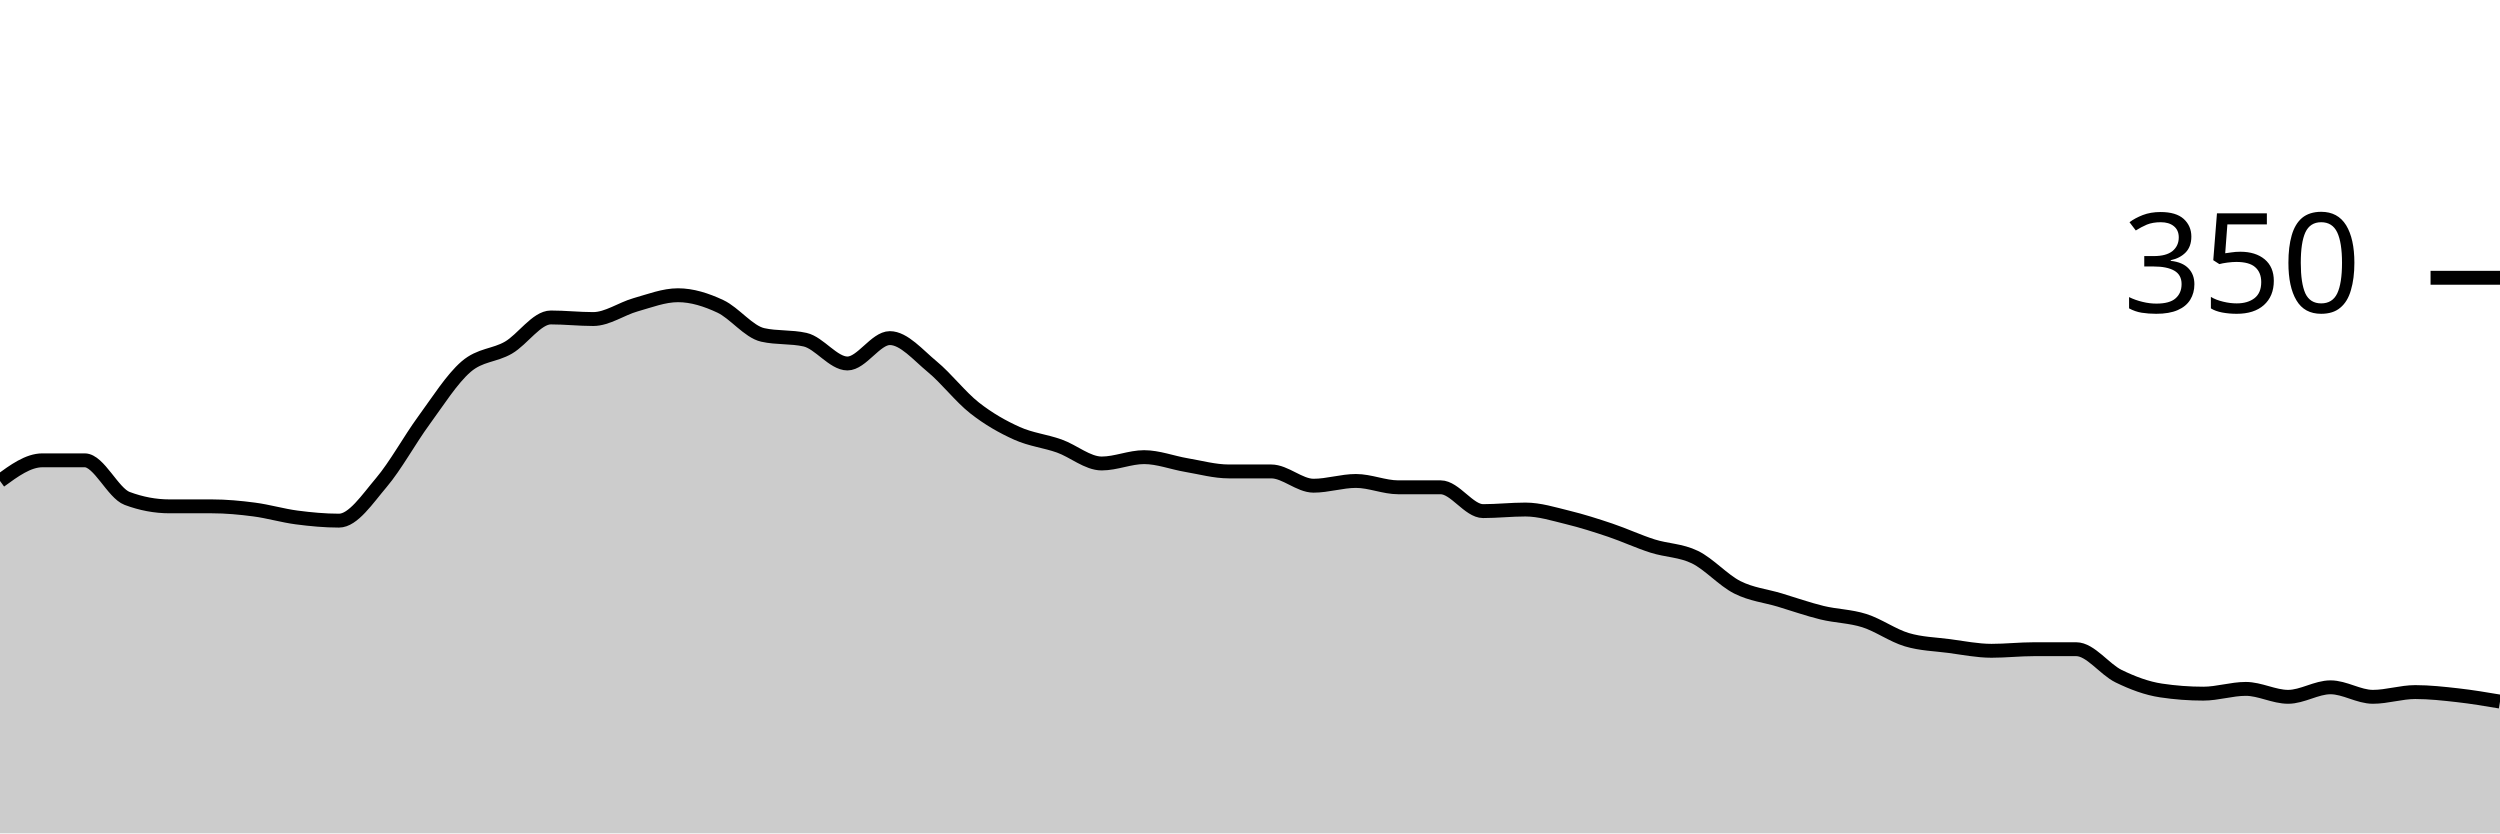
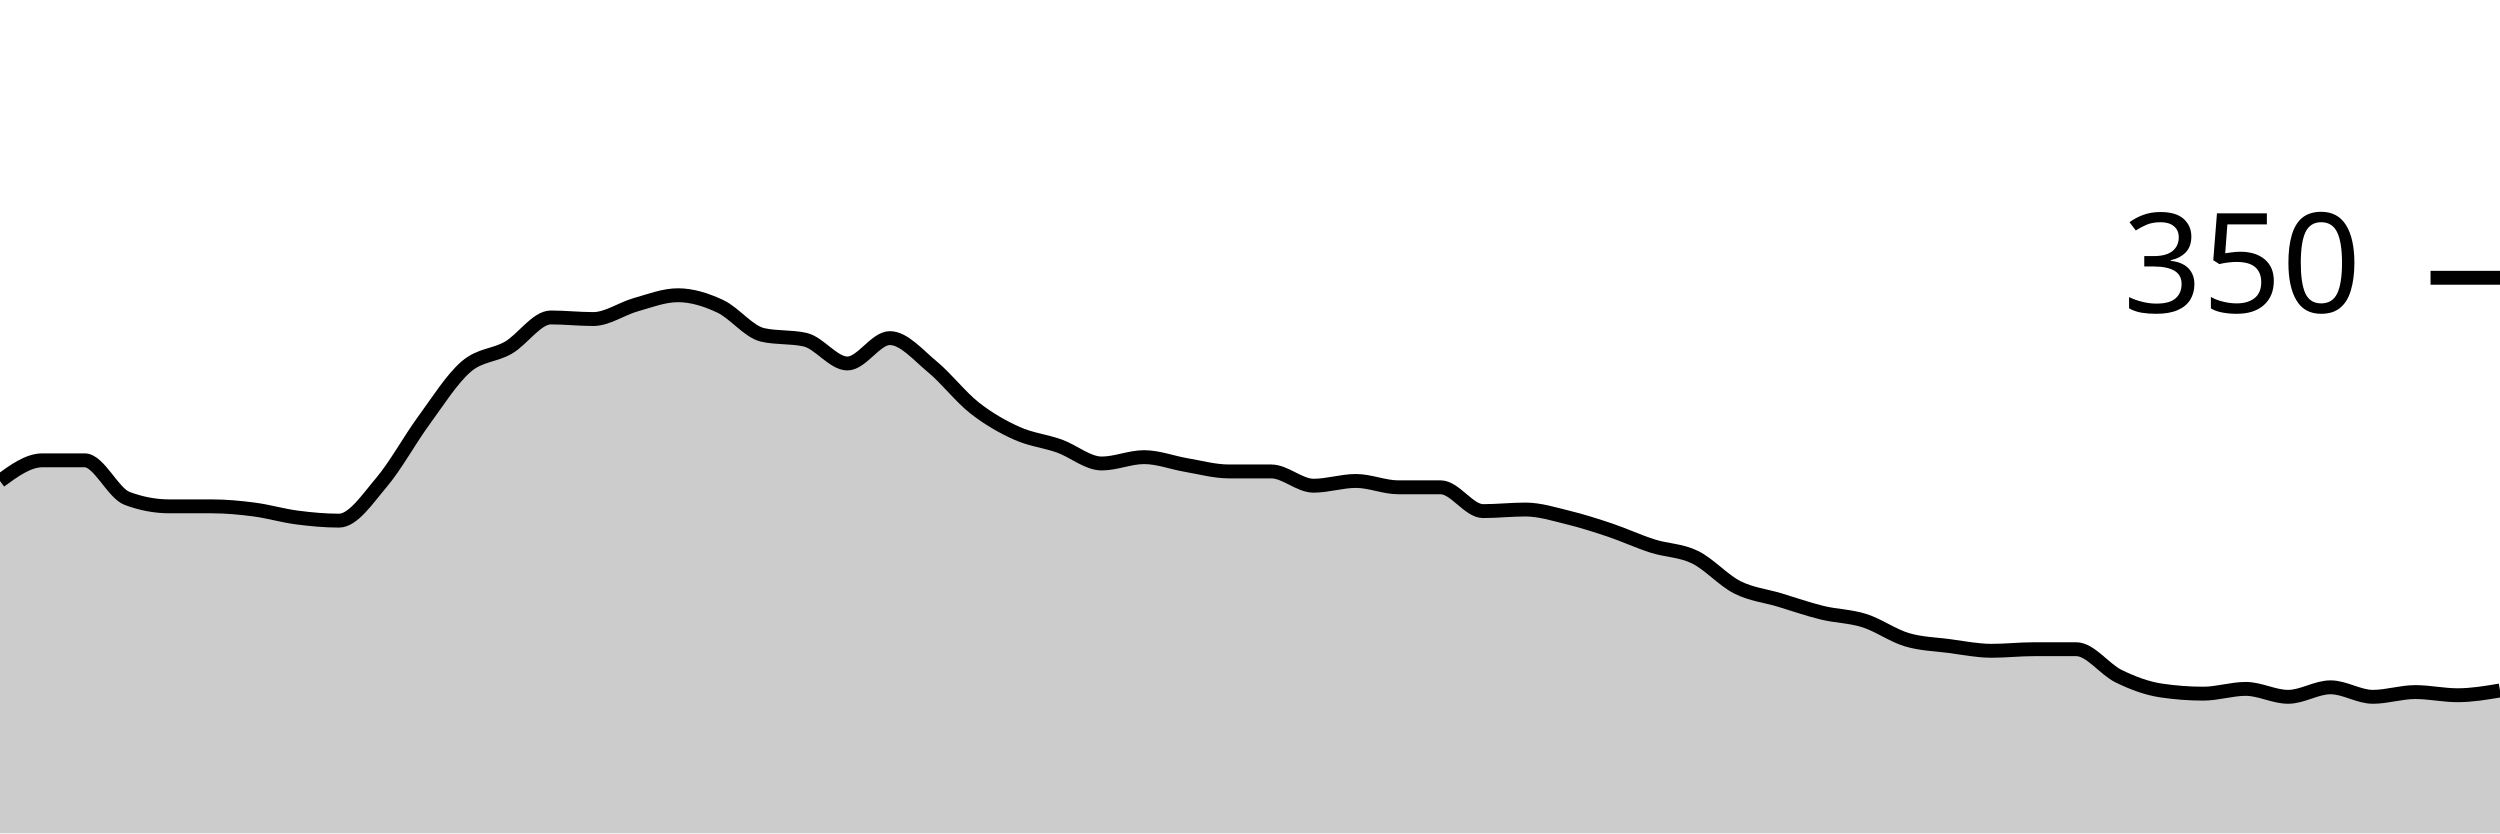
<svg xmlns="http://www.w3.org/2000/svg" viewBox="0 0 180 60">
  <g transform="translate(0,20)">
-     <path class="area" fill="rgba(0, 0, 0, 0.2)" d="M0,14.629C1.017,13.886,2.034,13.143,3.051,13.143C4.068,13.143,5.085,13.143,6.102,13.143C7.119,13.143,8.136,15.505,9.153,15.886C10.169,16.267,11.186,16.457,12.203,16.457C13.22,16.457,14.237,16.457,15.254,16.457C16.271,16.457,17.288,16.552,18.305,16.686C19.322,16.819,20.339,17.124,21.356,17.257C22.373,17.39,23.39,17.486,24.407,17.486C25.424,17.486,26.441,15.943,27.458,14.743C28.475,13.543,29.492,11.676,30.508,10.286C31.525,8.895,32.542,7.276,33.559,6.4C34.576,5.524,35.593,5.619,36.61,5.029C37.627,4.438,38.644,2.857,39.661,2.857C40.678,2.857,41.695,2.971,42.712,2.971C43.729,2.971,44.746,2.229,45.763,1.943C46.78,1.657,47.797,1.257,48.814,1.257C49.831,1.257,50.847,1.581,51.864,2.057C52.881,2.533,53.898,3.886,54.915,4.114C55.932,4.343,56.949,4.229,57.966,4.457C58.983,4.686,60,6.171,61.017,6.171C62.034,6.171,63.051,4.343,64.068,4.343C65.085,4.343,66.102,5.562,67.119,6.4C68.136,7.238,69.153,8.571,70.169,9.371C71.186,10.171,72.203,10.743,73.22,11.2C74.237,11.657,75.254,11.752,76.271,12.114C77.288,12.476,78.305,13.371,79.322,13.371C80.339,13.371,81.356,12.914,82.373,12.914C83.39,12.914,84.407,13.314,85.424,13.486C86.441,13.657,87.458,13.943,88.475,13.943C89.492,13.943,90.508,13.943,91.525,13.943C92.542,13.943,93.559,14.971,94.576,14.971C95.593,14.971,96.61,14.629,97.627,14.629C98.644,14.629,99.661,15.086,100.678,15.086C101.695,15.086,102.712,15.086,103.729,15.086C104.746,15.086,105.763,16.8,106.78,16.8C107.797,16.8,108.814,16.686,109.831,16.686C110.847,16.686,111.864,17.01,112.881,17.257C113.898,17.505,114.915,17.829,115.932,18.171C116.949,18.514,117.966,18.99,118.983,19.314C120,19.638,121.017,19.619,122.034,20.114C123.051,20.61,124.068,21.771,125.085,22.286C126.102,22.8,127.119,22.895,128.136,23.2C129.153,23.505,130.169,23.867,131.186,24.114C132.203,24.362,133.22,24.362,134.237,24.686C135.254,25.01,136.271,25.752,137.288,26.057C138.305,26.362,139.322,26.381,140.339,26.514C141.356,26.648,142.373,26.857,143.39,26.857C144.407,26.857,145.424,26.743,146.441,26.743C147.458,26.743,148.475,26.743,149.492,26.743C150.508,26.743,151.525,28.19,152.542,28.686C153.559,29.181,154.576,29.562,155.593,29.714C156.61,29.867,157.627,29.943,158.644,29.943C159.661,29.943,160.678,29.6,161.695,29.6C162.712,29.6,163.729,30.171,164.746,30.171C165.763,30.171,166.78,29.486,167.797,29.486C168.814,29.486,169.831,30.171,170.847,30.171C171.864,30.171,172.881,29.829,173.898,29.829C174.915,29.829,175.932,29.943,176.949,30.057C177.966,30.171,178.983,30.343,180,30.514L180,40C178.983,40,177.966,40,176.949,40C175.932,40,174.915,40,173.898,40C172.881,40,171.864,40,170.847,40C169.831,40,168.814,40,167.797,40C166.78,40,165.763,40,164.746,40C163.729,40,162.712,40,161.695,40C160.678,40,159.661,40,158.644,40C157.627,40,156.61,40,155.593,40C154.576,40,153.559,40,152.542,40C151.525,40,150.508,40,149.492,40C148.475,40,147.458,40,146.441,40C145.424,40,144.407,40,143.39,40C142.373,40,141.356,40,140.339,40C139.322,40,138.305,40,137.288,40C136.271,40,135.254,40,134.237,40C133.22,40,132.203,40,131.186,40C130.169,40,129.153,40,128.136,40C127.119,40,126.102,40,125.085,40C124.068,40,123.051,40,122.034,40C121.017,40,120,40,118.983,40C117.966,40,116.949,40,115.932,40C114.915,40,113.898,40,112.881,40C111.864,40,110.847,40,109.831,40C108.814,40,107.797,40,106.78,40C105.763,40,104.746,40,103.729,40C102.712,40,101.695,40,100.678,40C99.661,40,98.644,40,97.627,40C96.61,40,95.593,40,94.576,40C93.559,40,92.542,40,91.525,40C90.508,40,89.492,40,88.475,40C87.458,40,86.441,40,85.424,40C84.407,40,83.39,40,82.373,40C81.356,40,80.339,40,79.322,40C78.305,40,77.288,40,76.271,40C75.254,40,74.237,40,73.22,40C72.203,40,71.186,40,70.169,40C69.153,40,68.136,40,67.119,40C66.102,40,65.085,40,64.068,40C63.051,40,62.034,40,61.017,40C60,40,58.983,40,57.966,40C56.949,40,55.932,40,54.915,40C53.898,40,52.881,40,51.864,40C50.847,40,49.831,40,48.814,40C47.797,40,46.78,40,45.763,40C44.746,40,43.729,40,42.712,40C41.695,40,40.678,40,39.661,40C38.644,40,37.627,40,36.61,40C35.593,40,34.576,40,33.559,40C32.542,40,31.525,40,30.508,40C29.492,40,28.475,40,27.458,40C26.441,40,25.424,40,24.407,40C23.39,40,22.373,40,21.356,40C20.339,40,19.322,40,18.305,40C17.288,40,16.271,40,15.254,40C14.237,40,13.22,40,12.203,40C11.186,40,10.169,40,9.153,40C8.136,40,7.119,40,6.102,40C5.085,40,4.068,40,3.051,40C2.034,40,1.017,40,0,40Z" />
-     <path class="line" stroke="black" fill="none" d="M0,14.629C1.017,13.886,2.034,13.143,3.051,13.143C4.068,13.143,5.085,13.143,6.102,13.143C7.119,13.143,8.136,15.505,9.153,15.886C10.169,16.267,11.186,16.457,12.203,16.457C13.22,16.457,14.237,16.457,15.254,16.457C16.271,16.457,17.288,16.552,18.305,16.686C19.322,16.819,20.339,17.124,21.356,17.257C22.373,17.39,23.39,17.486,24.407,17.486C25.424,17.486,26.441,15.943,27.458,14.743C28.475,13.543,29.492,11.676,30.508,10.286C31.525,8.895,32.542,7.276,33.559,6.4C34.576,5.524,35.593,5.619,36.61,5.029C37.627,4.438,38.644,2.857,39.661,2.857C40.678,2.857,41.695,2.971,42.712,2.971C43.729,2.971,44.746,2.229,45.763,1.943C46.78,1.657,47.797,1.257,48.814,1.257C49.831,1.257,50.847,1.581,51.864,2.057C52.881,2.533,53.898,3.886,54.915,4.114C55.932,4.343,56.949,4.229,57.966,4.457C58.983,4.686,60,6.171,61.017,6.171C62.034,6.171,63.051,4.343,64.068,4.343C65.085,4.343,66.102,5.562,67.119,6.4C68.136,7.238,69.153,8.571,70.169,9.371C71.186,10.171,72.203,10.743,73.22,11.2C74.237,11.657,75.254,11.752,76.271,12.114C77.288,12.476,78.305,13.371,79.322,13.371C80.339,13.371,81.356,12.914,82.373,12.914C83.39,12.914,84.407,13.314,85.424,13.486C86.441,13.657,87.458,13.943,88.475,13.943C89.492,13.943,90.508,13.943,91.525,13.943C92.542,13.943,93.559,14.971,94.576,14.971C95.593,14.971,96.61,14.629,97.627,14.629C98.644,14.629,99.661,15.086,100.678,15.086C101.695,15.086,102.712,15.086,103.729,15.086C104.746,15.086,105.763,16.8,106.78,16.8C107.797,16.8,108.814,16.686,109.831,16.686C110.847,16.686,111.864,17.01,112.881,17.257C113.898,17.505,114.915,17.829,115.932,18.171C116.949,18.514,117.966,18.99,118.983,19.314C120,19.638,121.017,19.619,122.034,20.114C123.051,20.61,124.068,21.771,125.085,22.286C126.102,22.8,127.119,22.895,128.136,23.2C129.153,23.505,130.169,23.867,131.186,24.114C132.203,24.362,133.22,24.362,134.237,24.686C135.254,25.01,136.271,25.752,137.288,26.057C138.305,26.362,139.322,26.381,140.339,26.514C141.356,26.648,142.373,26.857,143.39,26.857C144.407,26.857,145.424,26.743,146.441,26.743C147.458,26.743,148.475,26.743,149.492,26.743C150.508,26.743,151.525,28.19,152.542,28.686C153.559,29.181,154.576,29.562,155.593,29.714C156.61,29.867,157.627,29.943,158.644,29.943C159.661,29.943,160.678,29.6,161.695,29.6C162.712,29.6,163.729,30.171,164.746,30.171C165.763,30.171,166.78,29.486,167.797,29.486C168.814,29.486,169.831,30.171,170.847,30.171C171.864,30.171,172.881,29.829,173.898,29.829C174.915,29.829,175.932,29.943,176.949,30.057C177.966,30.171,178.983,30.343,180,30.514" />
+     <path class="area" fill="rgba(0, 0, 0, 0.2)" d="M0,14.629C1.017,13.886,2.034,13.143,3.051,13.143C4.068,13.143,5.085,13.143,6.102,13.143C7.119,13.143,8.136,15.505,9.153,15.886C10.169,16.267,11.186,16.457,12.203,16.457C13.22,16.457,14.237,16.457,15.254,16.457C16.271,16.457,17.288,16.552,18.305,16.686C19.322,16.819,20.339,17.124,21.356,17.257C22.373,17.39,23.39,17.486,24.407,17.486C25.424,17.486,26.441,15.943,27.458,14.743C28.475,13.543,29.492,11.676,30.508,10.286C31.525,8.895,32.542,7.276,33.559,6.4C34.576,5.524,35.593,5.619,36.61,5.029C37.627,4.438,38.644,2.857,39.661,2.857C40.678,2.857,41.695,2.971,42.712,2.971C43.729,2.971,44.746,2.229,45.763,1.943C46.78,1.657,47.797,1.257,48.814,1.257C49.831,1.257,50.847,1.581,51.864,2.057C52.881,2.533,53.898,3.886,54.915,4.114C55.932,4.343,56.949,4.229,57.966,4.457C58.983,4.686,60,6.171,61.017,6.171C62.034,6.171,63.051,4.343,64.068,4.343C65.085,4.343,66.102,5.562,67.119,6.4C68.136,7.238,69.153,8.571,70.169,9.371C71.186,10.171,72.203,10.743,73.22,11.2C74.237,11.657,75.254,11.752,76.271,12.114C77.288,12.476,78.305,13.371,79.322,13.371C80.339,13.371,81.356,12.914,82.373,12.914C83.39,12.914,84.407,13.314,85.424,13.486C86.441,13.657,87.458,13.943,88.475,13.943C89.492,13.943,90.508,13.943,91.525,13.943C92.542,13.943,93.559,14.971,94.576,14.971C95.593,14.971,96.61,14.629,97.627,14.629C98.644,14.629,99.661,15.086,100.678,15.086C101.695,15.086,102.712,15.086,103.729,15.086C104.746,15.086,105.763,16.8,106.78,16.8C107.797,16.8,108.814,16.686,109.831,16.686C110.847,16.686,111.864,17.01,112.881,17.257C113.898,17.505,114.915,17.829,115.932,18.171C116.949,18.514,117.966,18.99,118.983,19.314C120,19.638,121.017,19.619,122.034,20.114C123.051,20.61,124.068,21.771,125.085,22.286C126.102,22.8,127.119,22.895,128.136,23.2C129.153,23.505,130.169,23.867,131.186,24.114C132.203,24.362,133.22,24.362,134.237,24.686C135.254,25.01,136.271,25.752,137.288,26.057C138.305,26.362,139.322,26.381,140.339,26.514C141.356,26.648,142.373,26.857,143.39,26.857C144.407,26.857,145.424,26.743,146.441,26.743C147.458,26.743,148.475,26.743,149.492,26.743C150.508,26.743,151.525,28.19,152.542,28.686C153.559,29.181,154.576,29.562,155.593,29.714C156.61,29.867,157.627,29.943,158.644,29.943C159.661,29.943,160.678,29.6,161.695,29.6C162.712,29.6,163.729,30.171,164.746,30.171C165.763,30.171,166.78,29.486,167.797,29.486C168.814,29.486,169.831,30.171,170.847,30.171C171.864,30.171,172.881,29.829,173.898,29.829C174.915,29.829,175.932,30.057,176.949,30.057C177.966,30.057,178.983,29.886,180,29.714L180,40C178.983,40,177.966,40,176.949,40C175.932,40,174.915,40,173.898,40C172.881,40,171.864,40,170.847,40C169.831,40,168.814,40,167.797,40C166.78,40,165.763,40,164.746,40C163.729,40,162.712,40,161.695,40C160.678,40,159.661,40,158.644,40C157.627,40,156.61,40,155.593,40C154.576,40,153.559,40,152.542,40C151.525,40,150.508,40,149.492,40C148.475,40,147.458,40,146.441,40C145.424,40,144.407,40,143.39,40C142.373,40,141.356,40,140.339,40C139.322,40,138.305,40,137.288,40C136.271,40,135.254,40,134.237,40C133.22,40,132.203,40,131.186,40C130.169,40,129.153,40,128.136,40C127.119,40,126.102,40,125.085,40C124.068,40,123.051,40,122.034,40C121.017,40,120,40,118.983,40C117.966,40,116.949,40,115.932,40C114.915,40,113.898,40,112.881,40C111.864,40,110.847,40,109.831,40C108.814,40,107.797,40,106.78,40C105.763,40,104.746,40,103.729,40C102.712,40,101.695,40,100.678,40C99.661,40,98.644,40,97.627,40C96.61,40,95.593,40,94.576,40C93.559,40,92.542,40,91.525,40C90.508,40,89.492,40,88.475,40C87.458,40,86.441,40,85.424,40C84.407,40,83.39,40,82.373,40C81.356,40,80.339,40,79.322,40C78.305,40,77.288,40,76.271,40C75.254,40,74.237,40,73.22,40C72.203,40,71.186,40,70.169,40C69.153,40,68.136,40,67.119,40C66.102,40,65.085,40,64.068,40C63.051,40,62.034,40,61.017,40C60,40,58.983,40,57.966,40C56.949,40,55.932,40,54.915,40C53.898,40,52.881,40,51.864,40C50.847,40,49.831,40,48.814,40C47.797,40,46.78,40,45.763,40C44.746,40,43.729,40,42.712,40C41.695,40,40.678,40,39.661,40C38.644,40,37.627,40,36.61,40C35.593,40,34.576,40,33.559,40C32.542,40,31.525,40,30.508,40C29.492,40,28.475,40,27.458,40C26.441,40,25.424,40,24.407,40C23.39,40,22.373,40,21.356,40C20.339,40,19.322,40,18.305,40C17.288,40,16.271,40,15.254,40C14.237,40,13.22,40,12.203,40C11.186,40,10.169,40,9.153,40C8.136,40,7.119,40,6.102,40C5.085,40,4.068,40,3.051,40C2.034,40,1.017,40,0,40Z" />
+     <path class="line" stroke="black" fill="none" d="M0,14.629C1.017,13.886,2.034,13.143,3.051,13.143C4.068,13.143,5.085,13.143,6.102,13.143C7.119,13.143,8.136,15.505,9.153,15.886C10.169,16.267,11.186,16.457,12.203,16.457C13.22,16.457,14.237,16.457,15.254,16.457C16.271,16.457,17.288,16.552,18.305,16.686C19.322,16.819,20.339,17.124,21.356,17.257C22.373,17.39,23.39,17.486,24.407,17.486C25.424,17.486,26.441,15.943,27.458,14.743C28.475,13.543,29.492,11.676,30.508,10.286C31.525,8.895,32.542,7.276,33.559,6.4C34.576,5.524,35.593,5.619,36.61,5.029C37.627,4.438,38.644,2.857,39.661,2.857C40.678,2.857,41.695,2.971,42.712,2.971C43.729,2.971,44.746,2.229,45.763,1.943C46.78,1.657,47.797,1.257,48.814,1.257C49.831,1.257,50.847,1.581,51.864,2.057C52.881,2.533,53.898,3.886,54.915,4.114C55.932,4.343,56.949,4.229,57.966,4.457C58.983,4.686,60,6.171,61.017,6.171C62.034,6.171,63.051,4.343,64.068,4.343C65.085,4.343,66.102,5.562,67.119,6.4C68.136,7.238,69.153,8.571,70.169,9.371C71.186,10.171,72.203,10.743,73.22,11.2C74.237,11.657,75.254,11.752,76.271,12.114C77.288,12.476,78.305,13.371,79.322,13.371C80.339,13.371,81.356,12.914,82.373,12.914C83.39,12.914,84.407,13.314,85.424,13.486C86.441,13.657,87.458,13.943,88.475,13.943C89.492,13.943,90.508,13.943,91.525,13.943C92.542,13.943,93.559,14.971,94.576,14.971C95.593,14.971,96.61,14.629,97.627,14.629C98.644,14.629,99.661,15.086,100.678,15.086C101.695,15.086,102.712,15.086,103.729,15.086C104.746,15.086,105.763,16.8,106.78,16.8C107.797,16.8,108.814,16.686,109.831,16.686C110.847,16.686,111.864,17.01,112.881,17.257C113.898,17.505,114.915,17.829,115.932,18.171C116.949,18.514,117.966,18.99,118.983,19.314C120,19.638,121.017,19.619,122.034,20.114C123.051,20.61,124.068,21.771,125.085,22.286C126.102,22.8,127.119,22.895,128.136,23.2C129.153,23.505,130.169,23.867,131.186,24.114C132.203,24.362,133.22,24.362,134.237,24.686C135.254,25.01,136.271,25.752,137.288,26.057C138.305,26.362,139.322,26.381,140.339,26.514C141.356,26.648,142.373,26.857,143.39,26.857C144.407,26.857,145.424,26.743,146.441,26.743C147.458,26.743,148.475,26.743,149.492,26.743C150.508,26.743,151.525,28.19,152.542,28.686C153.559,29.181,154.576,29.562,155.593,29.714C156.61,29.867,157.627,29.943,158.644,29.943C159.661,29.943,160.678,29.6,161.695,29.6C162.712,29.6,163.729,30.171,164.746,30.171C165.763,30.171,166.78,29.486,167.797,29.486C168.814,29.486,169.831,30.171,170.847,30.171C171.864,30.171,172.881,29.829,173.898,29.829C174.915,29.829,175.932,30.057,176.949,30.057C177.966,30.057,178.983,29.886,180,29.714" />
    <path class="axis-ceiling" stroke-width="1" stroke="black" fill="none" d="M175,0L180,0" />
    <text class="axis-ceiling-label" font-family="sans-serif" text-anchor="end" font-size="10px" x="170" y="2.5">350</text>
  </g>
</svg>
